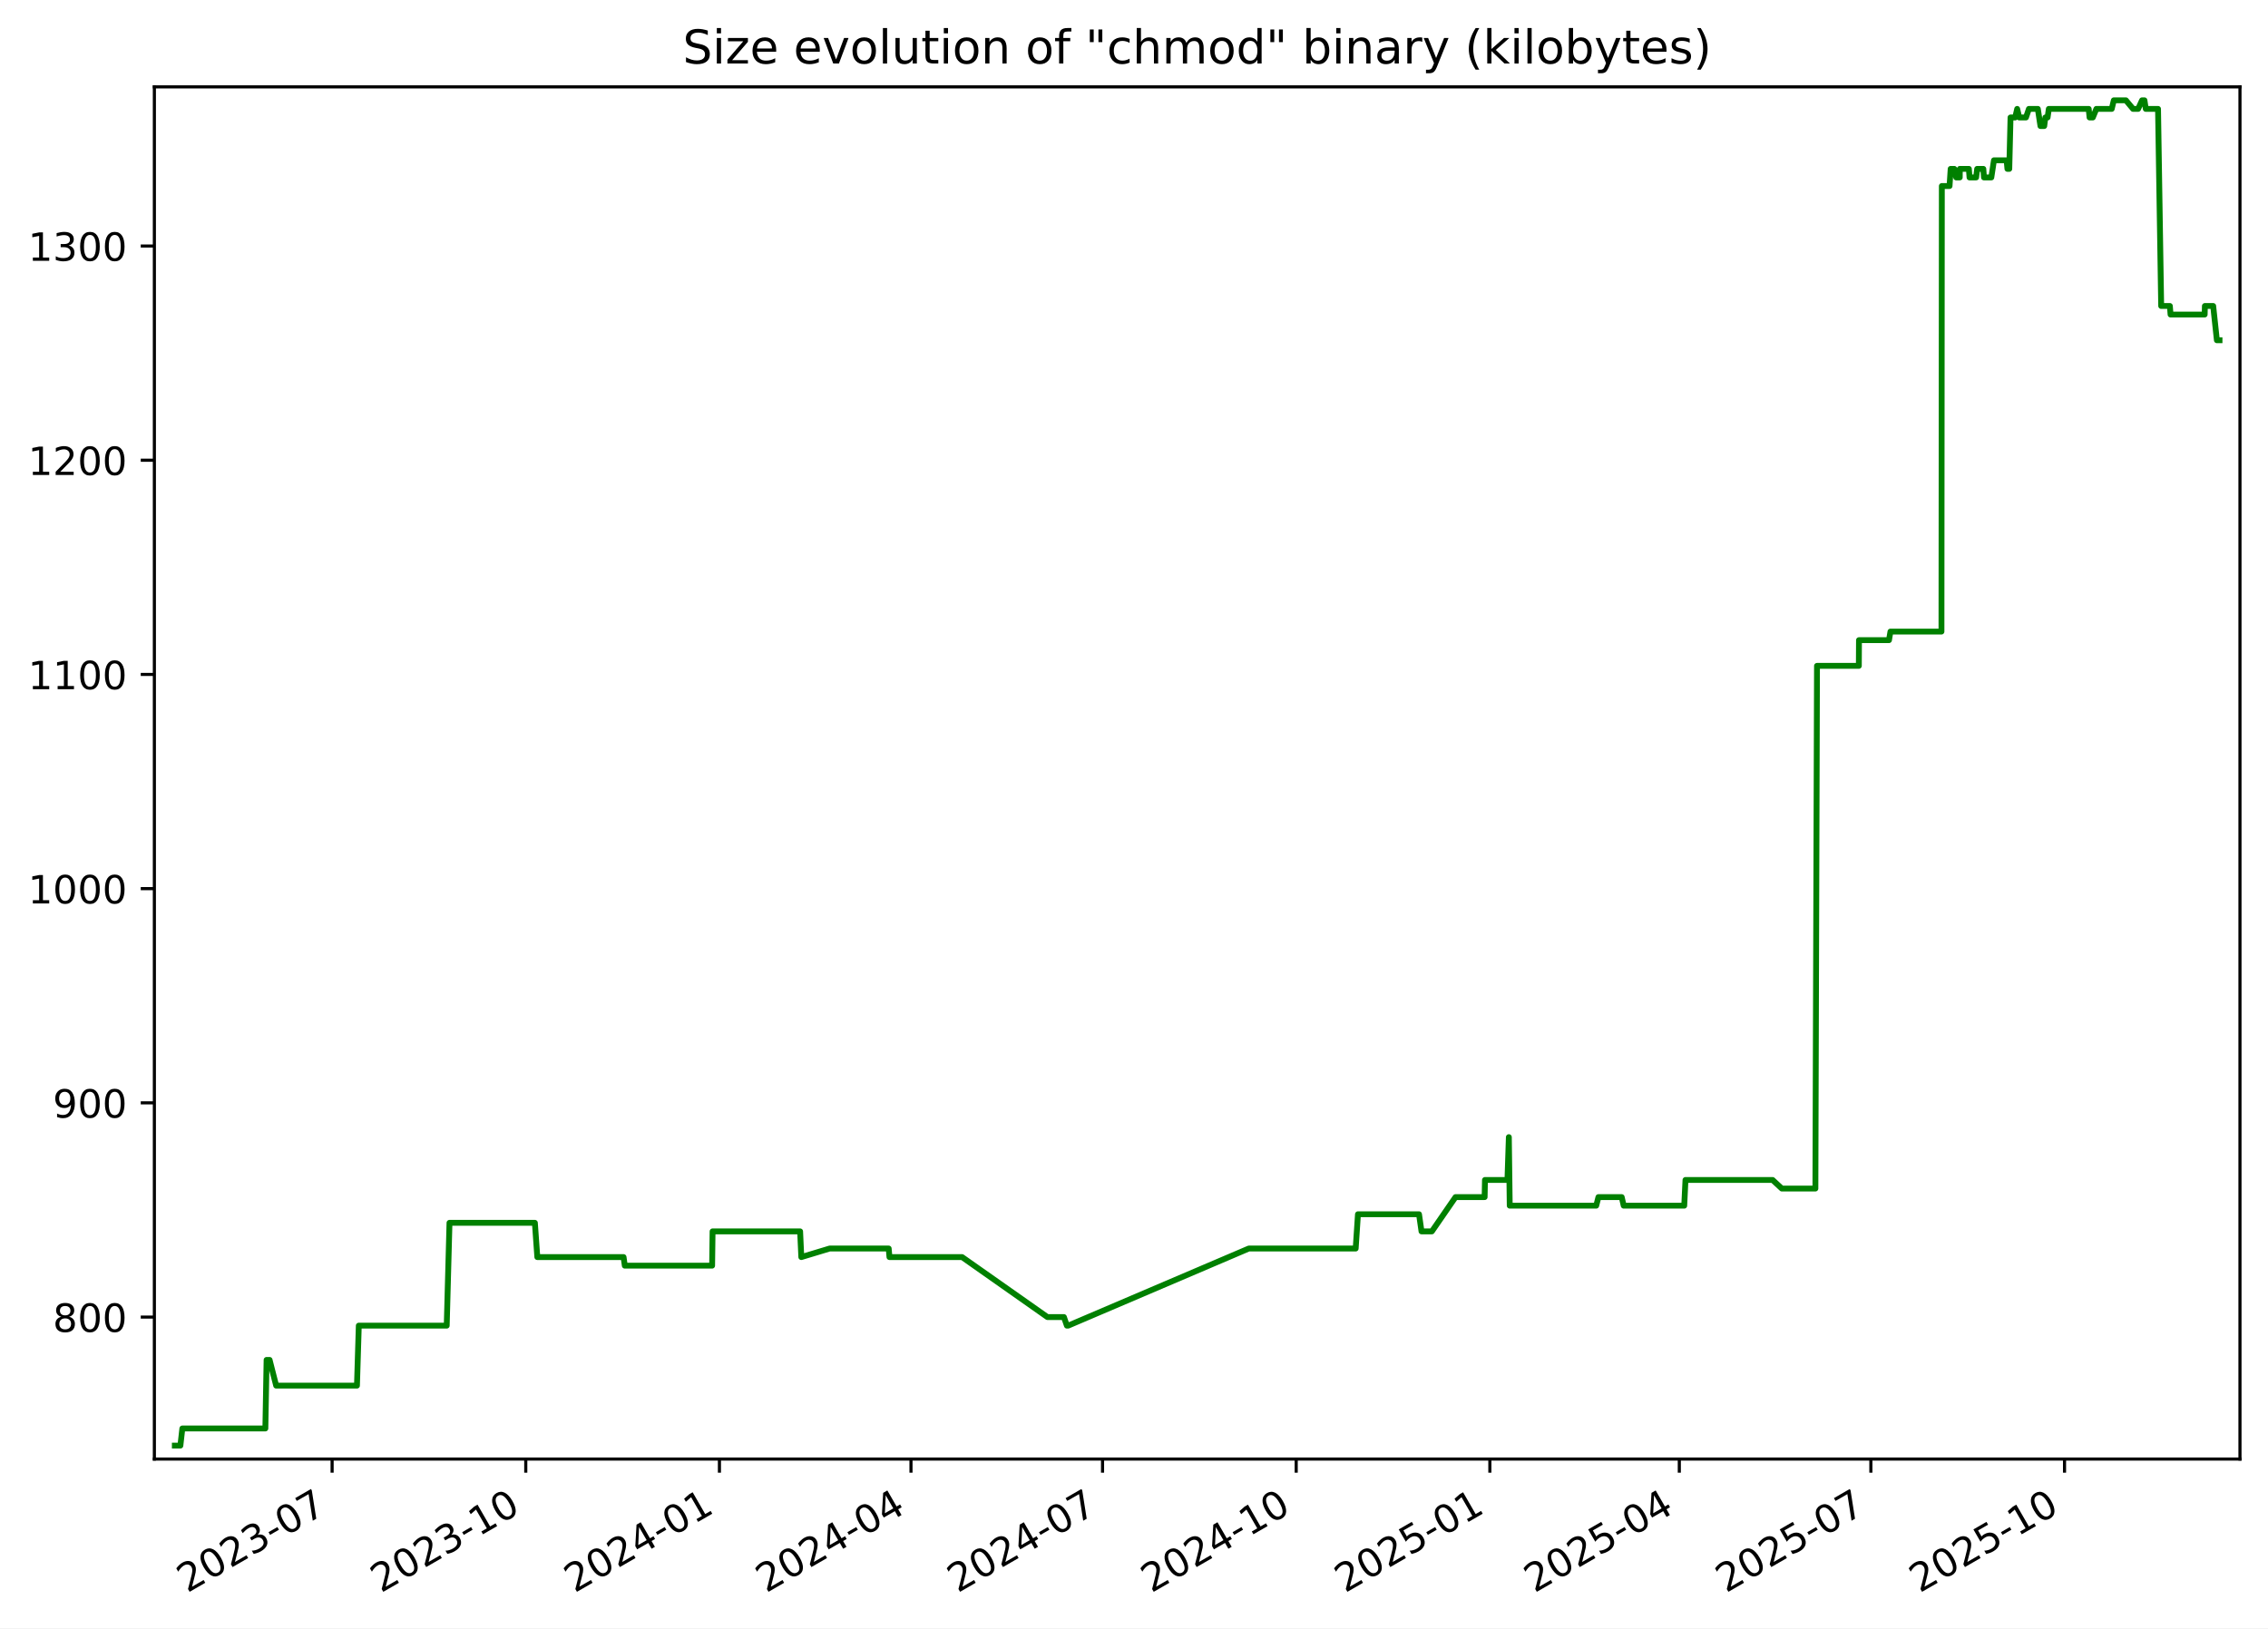
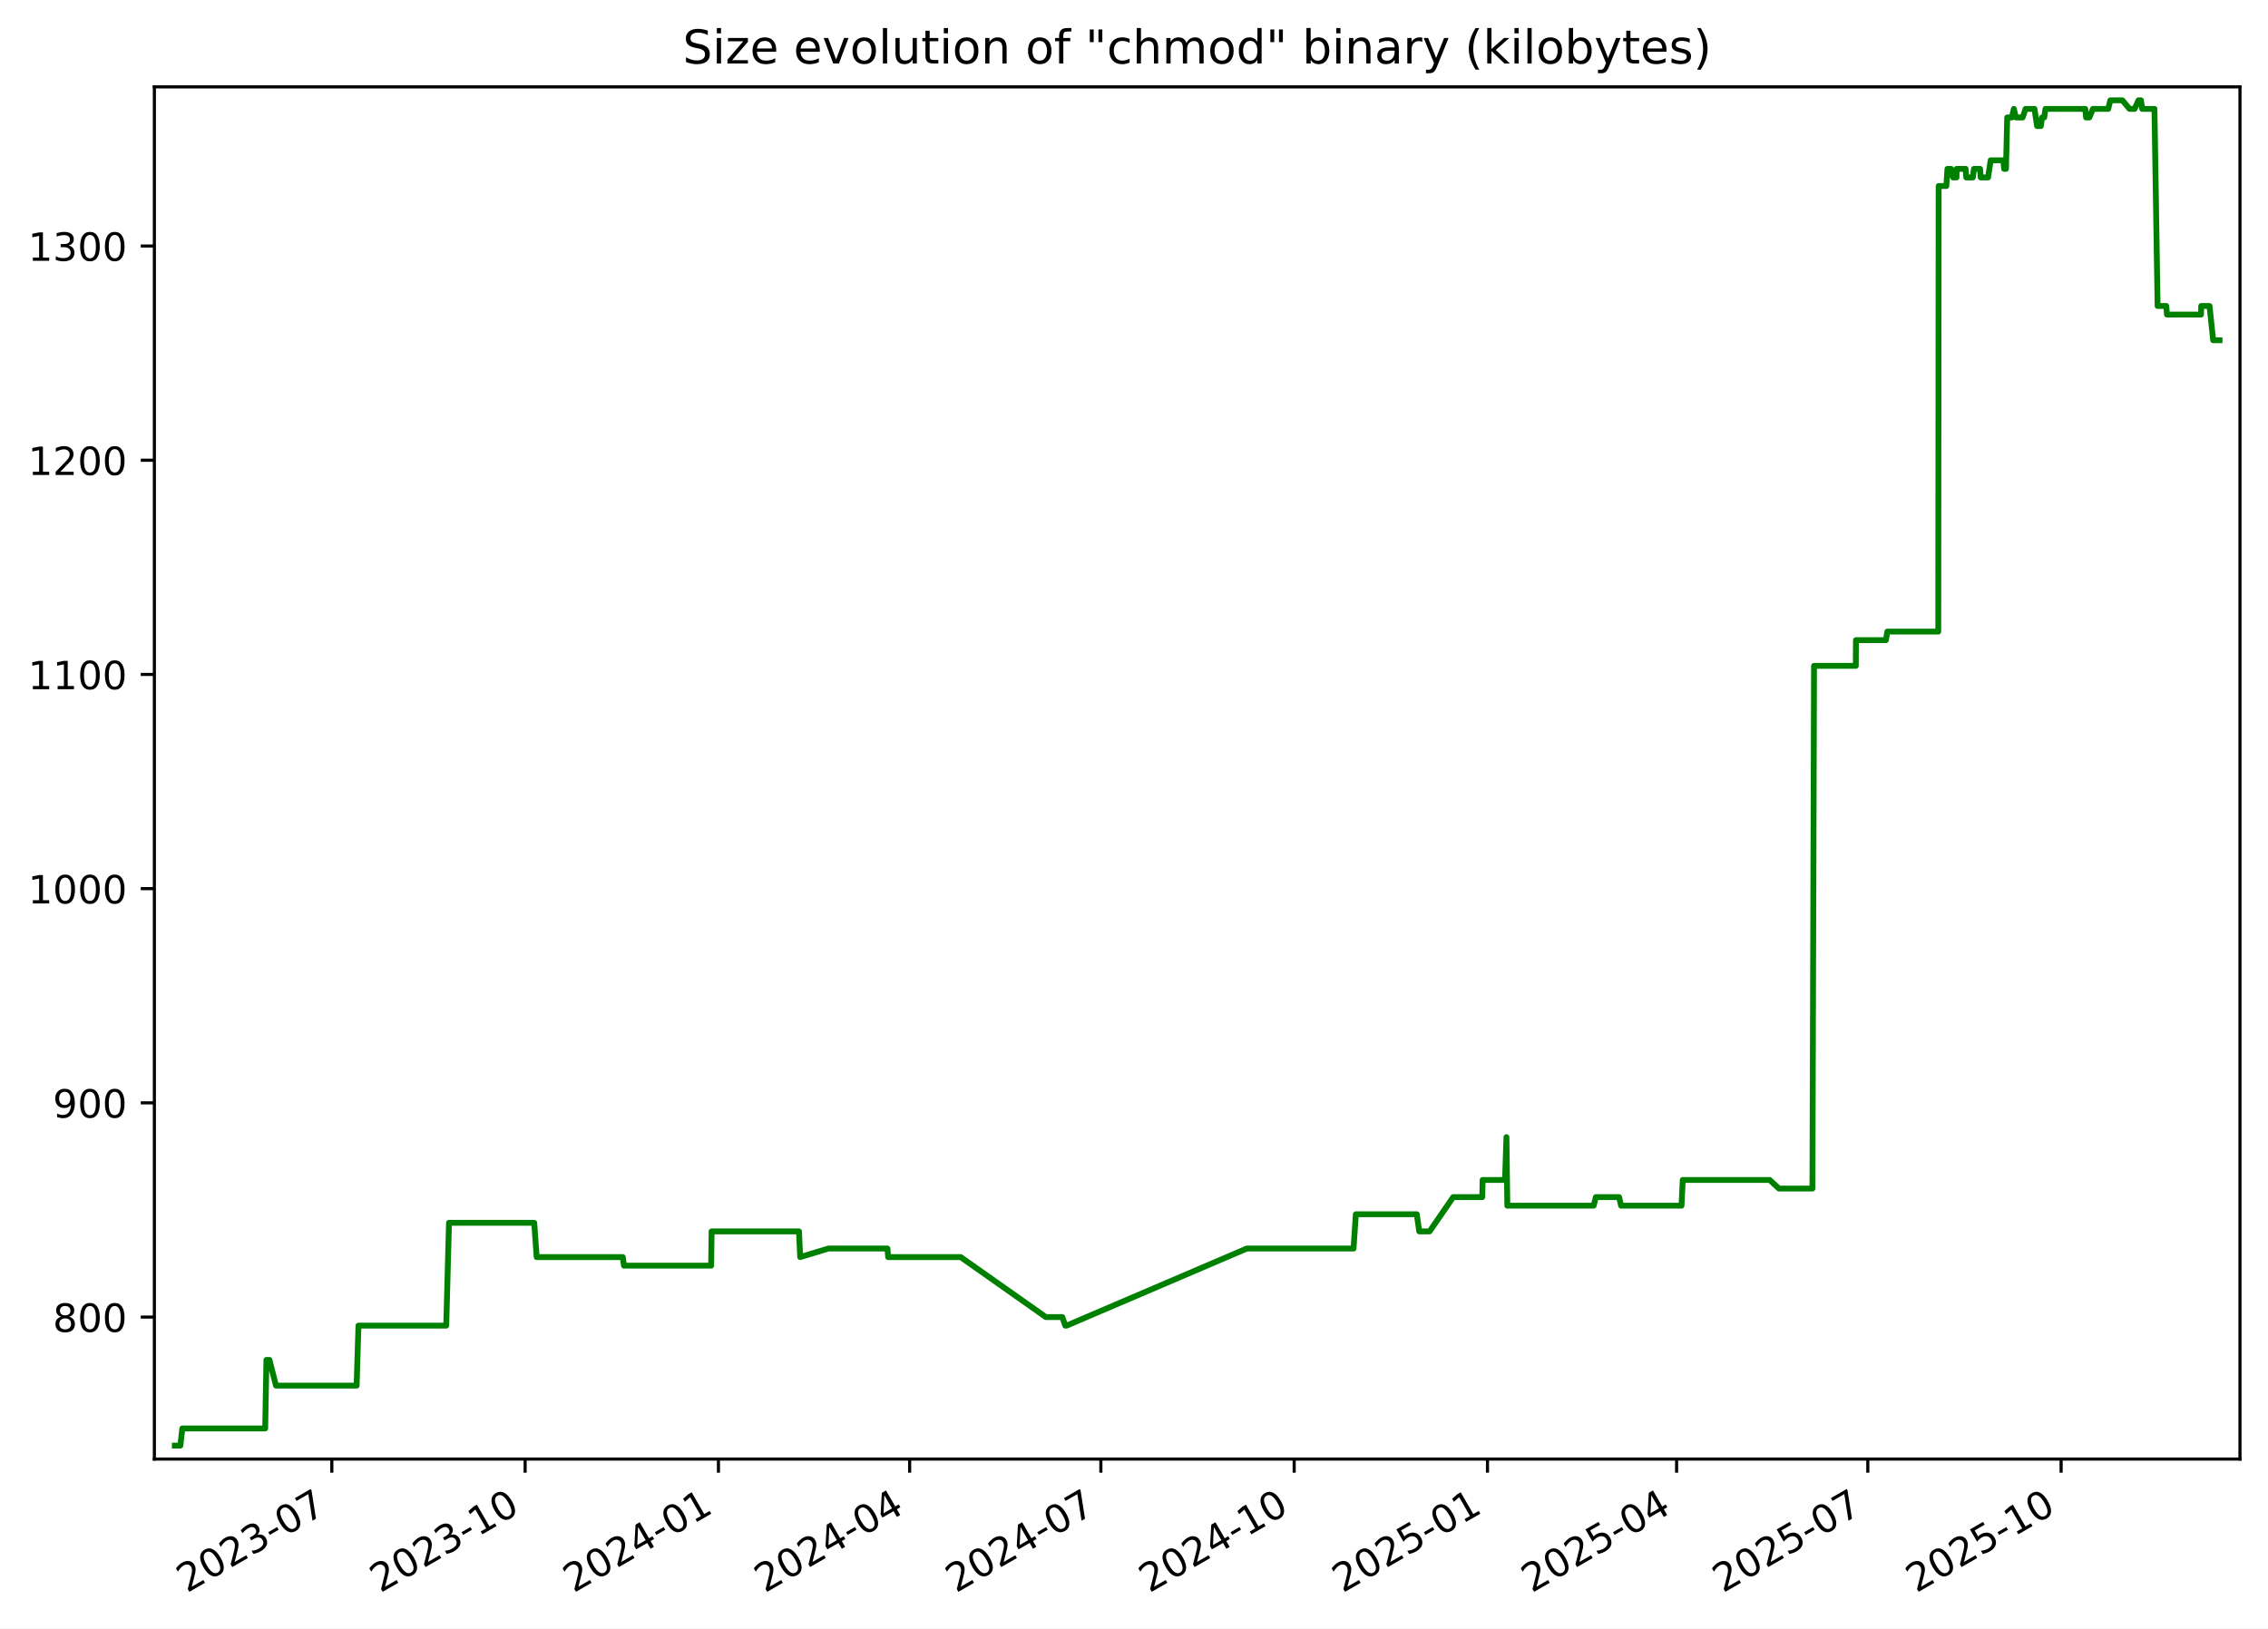
<svg xmlns="http://www.w3.org/2000/svg" xmlns:xlink="http://www.w3.org/1999/xlink" width="582.53pt" height="418.303pt" viewBox="0 0 582.53 418.303" version="1.1">
  <defs>
    <style type="text/css">*{stroke-linejoin: round; stroke-linecap: butt}</style>
  </defs>
  <g id="figure_1">
    <g id="patch_1">
      <path d="M -0 418.303  L 582.53 418.303  L 582.53 0  L -0 0  z " style="fill: #ffffff" />
    </g>
    <g id="axes_1">
      <g id="patch_2">
        <path d="M 39.65 374.83  L 575.33 374.83  L 575.33 22.318  L 39.65 22.318  z " style="fill: #ffffff" />
      </g>
      <g id="matplotlib.axis_1">
        <g id="xtick_1">
          <g id="line2d_1">
            <defs>
-               <path id="m8ae74dc062" d="M 0 0  L 0 3.5  " style="stroke: #000000; stroke-width: 0.8" />
+               <path id="m5e254219fd" d="M 0 0  L 0 3.5  " style="stroke: #000000; stroke-width: 0.8" />
            </defs>
            <g>
-               <use xlink:href="#m8ae74dc062" x="85.301" y="374.83" style="stroke: #000000; stroke-width: 0.8" />
+               <use xlink:href="#m5e254219fd" x="85.228" y="374.83" style="stroke: #000000; stroke-width: 0.8" />
            </g>
          </g>
          <g id="text_1">
-             <g transform="translate(48.07578 409.302) rotate(-30) scale(0.1 -0.1)">
+             <g transform="translate(48.00293 409.302) rotate(-30) scale(0.1 -0.1)">
              <defs>
                <path id="DejaVuSans-32" d="M 1228 531  L 3431 531  L 3431 0  L 469 0  L 469 531  Q 828 903 1448 1529  Q 2069 2156 2228 2338  Q 2531 2678 2651 2914  Q 2772 3150 2772 3378  Q 2772 3750 2511 3984  Q 2250 4219 1831 4219  Q 1534 4219 1204 4116  Q 875 4013 500 3803  L 500 4441  Q 881 4594 1212 4672  Q 1544 4750 1819 4750  Q 2544 4750 2975 4387  Q 3406 4025 3406 3419  Q 3406 3131 3298 2873  Q 3191 2616 2906 2266  Q 2828 2175 2409 1742  Q 1991 1309 1228 531  z " transform="scale(0.015625)" />
                <path id="DejaVuSans-30" d="M 2034 4250  Q 1547 4250 1301 3770  Q 1056 3291 1056 2328  Q 1056 1369 1301 889  Q 1547 409 2034 409  Q 2525 409 2770 889  Q 3016 1369 3016 2328  Q 3016 3291 2770 3770  Q 2525 4250 2034 4250  z M 2034 4750  Q 2819 4750 3233 4129  Q 3647 3509 3647 2328  Q 3647 1150 3233 529  Q 2819 -91 2034 -91  Q 1250 -91 836 529  Q 422 1150 422 2328  Q 422 3509 836 4129  Q 1250 4750 2034 4750  z " transform="scale(0.015625)" />
                <path id="DejaVuSans-33" d="M 2597 2516  Q 3050 2419 3304 2112  Q 3559 1806 3559 1356  Q 3559 666 3084 287  Q 2609 -91 1734 -91  Q 1441 -91 1130 -33  Q 819 25 488 141  L 488 750  Q 750 597 1062 519  Q 1375 441 1716 441  Q 2309 441 2620 675  Q 2931 909 2931 1356  Q 2931 1769 2642 2001  Q 2353 2234 1838 2234  L 1294 2234  L 1294 2753  L 1863 2753  Q 2328 2753 2575 2939  Q 2822 3125 2822 3475  Q 2822 3834 2567 4026  Q 2313 4219 1838 4219  Q 1578 4219 1281 4162  Q 984 4106 628 3988  L 628 4550  Q 988 4650 1302 4700  Q 1616 4750 1894 4750  Q 2613 4750 3031 4423  Q 3450 4097 3450 3541  Q 3450 3153 3228 2886  Q 3006 2619 2597 2516  z " transform="scale(0.015625)" />
                <path id="DejaVuSans-2d" d="M 313 2009  L 1997 2009  L 1997 1497  L 313 1497  L 313 2009  z " transform="scale(0.015625)" />
                <path id="DejaVuSans-37" d="M 525 4666  L 3525 4666  L 3525 4397  L 1831 0  L 1172 0  L 2766 4134  L 525 4134  L 525 4666  z " transform="scale(0.015625)" />
              </defs>
              <use xlink:href="#DejaVuSans-32" />
              <use xlink:href="#DejaVuSans-30" x="63.623" />
              <use xlink:href="#DejaVuSans-32" x="127.246" />
              <use xlink:href="#DejaVuSans-33" x="190.869" />
              <use xlink:href="#DejaVuSans-2d" x="254.492" />
              <use xlink:href="#DejaVuSans-30" x="290.576" />
              <use xlink:href="#DejaVuSans-37" x="354.199" />
            </g>
          </g>
        </g>
        <g id="xtick_2">
          <g id="line2d_2">
            <g>
-               <use xlink:href="#m8ae74dc062" x="135.042" y="374.83" style="stroke: #000000; stroke-width: 0.8" />
+               <use xlink:href="#m5e254219fd" x="134.879" y="374.83" style="stroke: #000000; stroke-width: 0.8" />
            </g>
          </g>
          <g id="text_2">
-             <g transform="translate(97.81699 409.302) rotate(-30) scale(0.1 -0.1)">
+             <g transform="translate(97.65445 409.302) rotate(-30) scale(0.1 -0.1)">
              <defs>
                <path id="DejaVuSans-31" d="M 794 531  L 1825 531  L 1825 4091  L 703 3866  L 703 4441  L 1819 4666  L 2450 4666  L 2450 531  L 3481 531  L 3481 0  L 794 0  L 794 531  z " transform="scale(0.015625)" />
              </defs>
              <use xlink:href="#DejaVuSans-32" />
              <use xlink:href="#DejaVuSans-30" x="63.623" />
              <use xlink:href="#DejaVuSans-32" x="127.246" />
              <use xlink:href="#DejaVuSans-33" x="190.869" />
              <use xlink:href="#DejaVuSans-2d" x="254.492" />
              <use xlink:href="#DejaVuSans-31" x="290.576" />
              <use xlink:href="#DejaVuSans-30" x="354.199" />
            </g>
          </g>
        </g>
        <g id="xtick_3">
          <g id="line2d_3">
            <g>
-               <use xlink:href="#m8ae74dc062" x="184.783" y="374.83" style="stroke: #000000; stroke-width: 0.8" />
+               <use xlink:href="#m5e254219fd" x="184.531" y="374.83" style="stroke: #000000; stroke-width: 0.8" />
            </g>
          </g>
          <g id="text_3">
-             <g transform="translate(147.5582 409.302) rotate(-30) scale(0.1 -0.1)">
+             <g transform="translate(147.306 409.302) rotate(-30) scale(0.1 -0.1)">
              <defs>
                <path id="DejaVuSans-34" d="M 2419 4116  L 825 1625  L 2419 1625  L 2419 4116  z M 2253 4666  L 3047 4666  L 3047 1625  L 3713 1625  L 3713 1100  L 3047 1100  L 3047 0  L 2419 0  L 2419 1100  L 313 1100  L 313 1709  L 2253 4666  z " transform="scale(0.015625)" />
              </defs>
              <use xlink:href="#DejaVuSans-32" />
              <use xlink:href="#DejaVuSans-30" x="63.623" />
              <use xlink:href="#DejaVuSans-32" x="127.246" />
              <use xlink:href="#DejaVuSans-34" x="190.869" />
              <use xlink:href="#DejaVuSans-2d" x="254.492" />
              <use xlink:href="#DejaVuSans-30" x="290.576" />
              <use xlink:href="#DejaVuSans-31" x="354.199" />
            </g>
          </g>
        </g>
        <g id="xtick_4">
          <g id="line2d_4">
            <g>
-               <use xlink:href="#m8ae74dc062" x="233.984" y="374.83" style="stroke: #000000; stroke-width: 0.8" />
+               <use xlink:href="#m5e254219fd" x="233.643" y="374.83" style="stroke: #000000; stroke-width: 0.8" />
            </g>
          </g>
          <g id="text_4">
-             <g transform="translate(196.7588 409.302) rotate(-30) scale(0.1 -0.1)">
+             <g transform="translate(196.4178 409.302) rotate(-30) scale(0.1 -0.1)">
              <use xlink:href="#DejaVuSans-32" />
              <use xlink:href="#DejaVuSans-30" x="63.623" />
              <use xlink:href="#DejaVuSans-32" x="127.246" />
              <use xlink:href="#DejaVuSans-34" x="190.869" />
              <use xlink:href="#DejaVuSans-2d" x="254.492" />
              <use xlink:href="#DejaVuSans-30" x="290.576" />
              <use xlink:href="#DejaVuSans-34" x="354.199" />
            </g>
          </g>
        </g>
        <g id="xtick_5">
          <g id="line2d_5">
            <g>
-               <use xlink:href="#m8ae74dc062" x="283.184" y="374.83" style="stroke: #000000; stroke-width: 0.8" />
+               <use xlink:href="#m5e254219fd" x="282.754" y="374.83" style="stroke: #000000; stroke-width: 0.8" />
            </g>
          </g>
          <g id="text_5">
-             <g transform="translate(245.9593 409.302) rotate(-30) scale(0.1 -0.1)">
+             <g transform="translate(245.5296 409.302) rotate(-30) scale(0.1 -0.1)">
              <use xlink:href="#DejaVuSans-32" />
              <use xlink:href="#DejaVuSans-30" x="63.623" />
              <use xlink:href="#DejaVuSans-32" x="127.246" />
              <use xlink:href="#DejaVuSans-34" x="190.869" />
              <use xlink:href="#DejaVuSans-2d" x="254.492" />
              <use xlink:href="#DejaVuSans-30" x="290.576" />
              <use xlink:href="#DejaVuSans-37" x="354.199" />
            </g>
          </g>
        </g>
        <g id="xtick_6">
          <g id="line2d_6">
            <g>
-               <use xlink:href="#m8ae74dc062" x="332.925" y="374.83" style="stroke: #000000; stroke-width: 0.8" />
+               <use xlink:href="#m5e254219fd" x="332.406" y="374.83" style="stroke: #000000; stroke-width: 0.8" />
            </g>
          </g>
          <g id="text_6">
-             <g transform="translate(295.7005 409.302) rotate(-30) scale(0.1 -0.1)">
+             <g transform="translate(295.1812 409.302) rotate(-30) scale(0.1 -0.1)">
              <use xlink:href="#DejaVuSans-32" />
              <use xlink:href="#DejaVuSans-30" x="63.623" />
              <use xlink:href="#DejaVuSans-32" x="127.246" />
              <use xlink:href="#DejaVuSans-34" x="190.869" />
              <use xlink:href="#DejaVuSans-2d" x="254.492" />
              <use xlink:href="#DejaVuSans-31" x="290.576" />
              <use xlink:href="#DejaVuSans-30" x="354.199" />
            </g>
          </g>
        </g>
        <g id="xtick_7">
          <g id="line2d_7">
            <g>
-               <use xlink:href="#m8ae74dc062" x="382.667" y="374.83" style="stroke: #000000; stroke-width: 0.8" />
+               <use xlink:href="#m5e254219fd" x="382.058" y="374.83" style="stroke: #000000; stroke-width: 0.8" />
            </g>
          </g>
          <g id="text_7">
-             <g transform="translate(345.4417 409.302) rotate(-30) scale(0.1 -0.1)">
+             <g transform="translate(344.8327 409.302) rotate(-30) scale(0.1 -0.1)">
              <defs>
                <path id="DejaVuSans-35" d="M 691 4666  L 3169 4666  L 3169 4134  L 1269 4134  L 1269 2991  Q 1406 3038 1543 3061  Q 1681 3084 1819 3084  Q 2600 3084 3056 2656  Q 3513 2228 3513 1497  Q 3513 744 3044 326  Q 2575 -91 1722 -91  Q 1428 -91 1123 -41  Q 819 9 494 109  L 494 744  Q 775 591 1075 516  Q 1375 441 1709 441  Q 2250 441 2565 725  Q 2881 1009 2881 1497  Q 2881 1984 2565 2268  Q 2250 2553 1709 2553  Q 1456 2553 1204 2497  Q 953 2441 691 2322  L 691 4666  z " transform="scale(0.015625)" />
              </defs>
              <use xlink:href="#DejaVuSans-32" />
              <use xlink:href="#DejaVuSans-30" x="63.623" />
              <use xlink:href="#DejaVuSans-32" x="127.246" />
              <use xlink:href="#DejaVuSans-35" x="190.869" />
              <use xlink:href="#DejaVuSans-2d" x="254.492" />
              <use xlink:href="#DejaVuSans-30" x="290.576" />
              <use xlink:href="#DejaVuSans-31" x="354.199" />
            </g>
          </g>
        </g>
        <g id="xtick_8">
          <g id="line2d_8">
            <g>
-               <use xlink:href="#m8ae74dc062" x="431.326" y="374.83" style="stroke: #000000; stroke-width: 0.8" />
+               <use xlink:href="#m5e254219fd" x="430.63" y="374.83" style="stroke: #000000; stroke-width: 0.8" />
            </g>
          </g>
          <g id="text_8">
-             <g transform="translate(394.1016 409.302) rotate(-30) scale(0.1 -0.1)">
+             <g transform="translate(393.4048 409.302) rotate(-30) scale(0.1 -0.1)">
              <use xlink:href="#DejaVuSans-32" />
              <use xlink:href="#DejaVuSans-30" x="63.623" />
              <use xlink:href="#DejaVuSans-32" x="127.246" />
              <use xlink:href="#DejaVuSans-35" x="190.869" />
              <use xlink:href="#DejaVuSans-2d" x="254.492" />
              <use xlink:href="#DejaVuSans-30" x="290.576" />
              <use xlink:href="#DejaVuSans-34" x="354.199" />
            </g>
          </g>
        </g>
        <g id="xtick_9">
          <g id="line2d_9">
            <g>
-               <use xlink:href="#m8ae74dc062" x="480.527" y="374.83" style="stroke: #000000; stroke-width: 0.8" />
+               <use xlink:href="#m5e254219fd" x="479.741" y="374.83" style="stroke: #000000; stroke-width: 0.8" />
            </g>
          </g>
          <g id="text_9">
-             <g transform="translate(443.3022 409.302) rotate(-30) scale(0.1 -0.1)">
+             <g transform="translate(442.5167 409.302) rotate(-30) scale(0.1 -0.1)">
              <use xlink:href="#DejaVuSans-32" />
              <use xlink:href="#DejaVuSans-30" x="63.623" />
              <use xlink:href="#DejaVuSans-32" x="127.246" />
              <use xlink:href="#DejaVuSans-35" x="190.869" />
              <use xlink:href="#DejaVuSans-2d" x="254.492" />
              <use xlink:href="#DejaVuSans-30" x="290.576" />
              <use xlink:href="#DejaVuSans-37" x="354.199" />
            </g>
          </g>
        </g>
        <g id="xtick_10">
          <g id="line2d_10">
            <g>
-               <use xlink:href="#m8ae74dc062" x="530.268" y="374.83" style="stroke: #000000; stroke-width: 0.8" />
+               <use xlink:href="#m5e254219fd" x="529.393" y="374.83" style="stroke: #000000; stroke-width: 0.8" />
            </g>
          </g>
          <g id="text_10">
-             <g transform="translate(493.0434 409.302) rotate(-30) scale(0.1 -0.1)">
+             <g transform="translate(492.1682 409.302) rotate(-30) scale(0.1 -0.1)">
              <use xlink:href="#DejaVuSans-32" />
              <use xlink:href="#DejaVuSans-30" x="63.623" />
              <use xlink:href="#DejaVuSans-32" x="127.246" />
              <use xlink:href="#DejaVuSans-35" x="190.869" />
              <use xlink:href="#DejaVuSans-2d" x="254.492" />
              <use xlink:href="#DejaVuSans-31" x="290.576" />
              <use xlink:href="#DejaVuSans-30" x="354.199" />
            </g>
          </g>
        </g>
      </g>
      <g id="matplotlib.axis_2">
        <g id="ytick_1">
          <g id="line2d_11">
            <defs>
-               <path id="m2f40ba1584" d="M 0 0  L -3.5 0  " style="stroke: #000000; stroke-width: 0.8" />
+               <path id="m7e04743c5a" d="M 0 0  L -3.5 0  " style="stroke: #000000; stroke-width: 0.8" />
            </defs>
            <g>
-               <use xlink:href="#m2f40ba1584" x="39.65" y="338.355" style="stroke: #000000; stroke-width: 0.8" />
+               <use xlink:href="#m7e04743c5a" x="39.65" y="338.355" style="stroke: #000000; stroke-width: 0.8" />
            </g>
          </g>
          <g id="text_11">
            <g transform="translate(13.5625 342.1542) scale(0.1 -0.1)">
              <defs>
                <path id="DejaVuSans-38" d="M 2034 2216  Q 1584 2216 1326 1975  Q 1069 1734 1069 1313  Q 1069 891 1326 650  Q 1584 409 2034 409  Q 2484 409 2743 651  Q 3003 894 3003 1313  Q 3003 1734 2745 1975  Q 2488 2216 2034 2216  z M 1403 2484  Q 997 2584 770 2862  Q 544 3141 544 3541  Q 544 4100 942 4425  Q 1341 4750 2034 4750  Q 2731 4750 3128 4425  Q 3525 4100 3525 3541  Q 3525 3141 3298 2862  Q 3072 2584 2669 2484  Q 3125 2378 3379 2068  Q 3634 1759 3634 1313  Q 3634 634 3220 271  Q 2806 -91 2034 -91  Q 1263 -91 848 271  Q 434 634 434 1313  Q 434 1759 690 2068  Q 947 2378 1403 2484  z M 1172 3481  Q 1172 3119 1398 2916  Q 1625 2713 2034 2713  Q 2441 2713 2670 2916  Q 2900 3119 2900 3481  Q 2900 3844 2670 4047  Q 2441 4250 2034 4250  Q 1625 4250 1398 4047  Q 1172 3844 1172 3481  z " transform="scale(0.015625)" />
              </defs>
              <use xlink:href="#DejaVuSans-38" />
              <use xlink:href="#DejaVuSans-30" x="63.623" />
              <use xlink:href="#DejaVuSans-30" x="127.246" />
            </g>
          </g>
        </g>
        <g id="ytick_2">
          <g id="line2d_12">
            <g>
-               <use xlink:href="#m2f40ba1584" x="39.65" y="283.323" style="stroke: #000000; stroke-width: 0.8" />
+               <use xlink:href="#m7e04743c5a" x="39.65" y="283.323" style="stroke: #000000; stroke-width: 0.8" />
            </g>
          </g>
          <g id="text_12">
            <g transform="translate(13.5625 287.1224) scale(0.1 -0.1)">
              <defs>
                <path id="DejaVuSans-39" d="M 703 97  L 703 672  Q 941 559 1184 500  Q 1428 441 1663 441  Q 2288 441 2617 861  Q 2947 1281 2994 2138  Q 2813 1869 2534 1725  Q 2256 1581 1919 1581  Q 1219 1581 811 2004  Q 403 2428 403 3163  Q 403 3881 828 4315  Q 1253 4750 1959 4750  Q 2769 4750 3195 4129  Q 3622 3509 3622 2328  Q 3622 1225 3098 567  Q 2575 -91 1691 -91  Q 1453 -91 1209 -44  Q 966 3 703 97  z M 1959 2075  Q 2384 2075 2632 2365  Q 2881 2656 2881 3163  Q 2881 3666 2632 3958  Q 2384 4250 1959 4250  Q 1534 4250 1286 3958  Q 1038 3666 1038 3163  Q 1038 2656 1286 2365  Q 1534 2075 1959 2075  z " transform="scale(0.015625)" />
              </defs>
              <use xlink:href="#DejaVuSans-39" />
              <use xlink:href="#DejaVuSans-30" x="63.623" />
              <use xlink:href="#DejaVuSans-30" x="127.246" />
            </g>
          </g>
        </g>
        <g id="ytick_3">
          <g id="line2d_13">
            <g>
-               <use xlink:href="#m2f40ba1584" x="39.65" y="228.291" style="stroke: #000000; stroke-width: 0.8" />
+               <use xlink:href="#m7e04743c5a" x="39.65" y="228.291" style="stroke: #000000; stroke-width: 0.8" />
            </g>
          </g>
          <g id="text_13">
            <g transform="translate(7.2 232.0905) scale(0.1 -0.1)">
              <use xlink:href="#DejaVuSans-31" />
              <use xlink:href="#DejaVuSans-30" x="63.623" />
              <use xlink:href="#DejaVuSans-30" x="127.246" />
              <use xlink:href="#DejaVuSans-30" x="190.869" />
            </g>
          </g>
        </g>
        <g id="ytick_4">
          <g id="line2d_14">
            <g>
-               <use xlink:href="#m2f40ba1584" x="39.65" y="173.259" style="stroke: #000000; stroke-width: 0.8" />
+               <use xlink:href="#m7e04743c5a" x="39.65" y="173.259" style="stroke: #000000; stroke-width: 0.8" />
            </g>
          </g>
          <g id="text_14">
            <g transform="translate(7.2 177.0587) scale(0.1 -0.1)">
              <use xlink:href="#DejaVuSans-31" />
              <use xlink:href="#DejaVuSans-31" x="63.623" />
              <use xlink:href="#DejaVuSans-30" x="127.246" />
              <use xlink:href="#DejaVuSans-30" x="190.869" />
            </g>
          </g>
        </g>
        <g id="ytick_5">
          <g id="line2d_15">
            <g>
-               <use xlink:href="#m2f40ba1584" x="39.65" y="118.228" style="stroke: #000000; stroke-width: 0.8" />
+               <use xlink:href="#m7e04743c5a" x="39.65" y="118.228" style="stroke: #000000; stroke-width: 0.8" />
            </g>
          </g>
          <g id="text_15">
            <g transform="translate(7.2 122.0268) scale(0.1 -0.1)">
              <use xlink:href="#DejaVuSans-31" />
              <use xlink:href="#DejaVuSans-32" x="63.623" />
              <use xlink:href="#DejaVuSans-30" x="127.246" />
              <use xlink:href="#DejaVuSans-30" x="190.869" />
            </g>
          </g>
        </g>
        <g id="ytick_6">
          <g id="line2d_16">
            <g>
-               <use xlink:href="#m2f40ba1584" x="39.65" y="63.196" style="stroke: #000000; stroke-width: 0.8" />
+               <use xlink:href="#m7e04743c5a" x="39.65" y="63.196" style="stroke: #000000; stroke-width: 0.8" />
            </g>
          </g>
          <g id="text_16">
            <g transform="translate(7.2 66.995) scale(0.1 -0.1)">
              <use xlink:href="#DejaVuSans-31" />
              <use xlink:href="#DejaVuSans-33" x="63.623" />
              <use xlink:href="#DejaVuSans-30" x="127.246" />
              <use xlink:href="#DejaVuSans-30" x="190.869" />
            </g>
          </g>
        </g>
      </g>
      <g id="line2d_17">
-         <path d="M 44.902 371.374  L 46.333 371.374  L 46.834 366.972  L 68.158 366.972  L 68.474 349.361  L 69.247 349.361  L 70.932 355.965  L 91.686 355.965  L 92.156 340.556  L 114.739 340.556  L 115.451 314.141  L 137.383 314.141  L 138.01 322.946  L 160.166 322.946  L 160.475 325.147  L 182.907 325.147  L 183.023 316.342  L 205.51 316.342  L 205.813 322.946  L 213.097 320.745  L 228.263 320.745  L 228.455 322.946  L 247.112 322.946  L 269.025 338.355  L 273.266 338.355  L 274.027 340.556  L 274.357 340.556  L 320.752 320.745  L 348.204 320.745  L 348.788 311.94  L 364.474 311.94  L 365.109 316.342  L 367.771 316.342  L 373.844 307.537  L 381.325 307.537  L 381.41 303.135  L 387.184 303.135  L 387.545 292.128  L 387.771 309.738  L 409.985 309.738  L 410.553 307.537  L 416.532 307.537  L 417.041 309.738  L 432.591 309.738  L 432.909 303.135  L 455.29 303.135  L 457.653 305.336  L 466.281 305.336  L 466.691 171.058  L 477.439 171.058  L 477.477 164.454  L 485.183 164.454  L 485.555 162.253  L 498.66 162.253  L 498.756 47.787  L 500.736 47.787  L 501.021 43.384  L 501.953 43.384  L 502.445 45.586  L 503.357 45.586  L 503.374 43.384  L 505.701 43.384  L 505.868 45.586  L 507.56 45.586  L 507.828 43.384  L 509.412 43.384  L 509.579 45.586  L 511.466 45.586  L 512.141 41.183  L 515.396 41.183  L 515.601 43.384  L 516.077 43.384  L 516.398 30.177  L 517.594 30.177  L 518.108 27.975  L 518.637 30.177  L 520.365 30.177  L 521.12 27.975  L 523.415 27.975  L 524.086 32.378  L 525.055 32.378  L 525.338 30.177  L 525.919 30.177  L 526.233 27.975  L 536.481 27.975  L 536.698 30.177  L 537.54 30.177  L 538.444 27.975  L 542.392 27.975  L 542.929 25.774  L 546.033 25.774  L 547.87 27.975  L 549.172 27.975  L 550.177 25.774  L 550.8 25.774  L 551.139 27.975  L 554.286 27.975  L 555.095 78.605  L 557.325 78.605  L 557.501 80.806  L 566.264 80.806  L 566.32 78.605  L 568.453 78.605  L 569.399 87.41  L 570.078 87.41  L 570.078 87.41  " clip-path="url(#p4bdb890413)" style="fill: none; stroke: #008000; stroke-width: 1.5; stroke-linecap: square" />
+         <path d="M 44.902 371.374  L 46.33 371.374  L 46.83 366.972  L 68.116 366.972  L 68.432 349.361  L 69.203 349.361  L 70.885 355.965  L 91.601 355.965  L 92.071 340.556  L 114.613 340.556  L 115.324 314.141  L 137.216 314.141  L 137.842 322.946  L 159.958 322.946  L 160.267 325.147  L 182.658 325.147  L 182.774 316.342  L 205.22 316.342  L 205.523 322.946  L 212.794 320.745  L 227.932 320.745  L 228.124 322.946  L 246.747 322.946  L 268.621 338.355  L 272.854 338.355  L 273.614 340.556  L 273.943 340.556  L 320.255 320.745  L 347.657 320.745  L 348.24 311.94  L 363.898 311.94  L 364.531 316.342  L 367.189 316.342  L 373.251 307.537  L 380.718 307.537  L 380.804 303.135  L 386.567 303.135  L 386.927 292.128  L 387.153 309.738  L 409.327 309.738  L 409.894 307.537  L 415.862 307.537  L 416.37 309.738  L 431.892 309.738  L 432.21 303.135  L 454.55 303.135  L 456.909 305.336  L 465.521 305.336  L 465.931 171.058  L 476.659 171.058  L 476.697 164.454  L 484.389 164.454  L 484.76 162.253  L 497.841 162.253  L 497.938 47.787  L 499.914 47.787  L 500.198 43.384  L 501.129 43.384  L 501.62 45.586  L 502.53 45.586  L 502.548 43.384  L 504.871 43.384  L 505.037 45.586  L 506.726 45.586  L 506.994 43.384  L 508.574 43.384  L 508.741 45.586  L 510.624 45.586  L 511.298 41.183  L 514.548 41.183  L 514.752 43.384  L 515.227 43.384  L 515.548 30.177  L 516.742 30.177  L 517.255 27.975  L 517.783 30.177  L 519.508 30.177  L 520.262 27.975  L 522.552 27.975  L 523.222 32.378  L 524.189 32.378  L 524.472 30.177  L 525.052 30.177  L 525.366 27.975  L 535.594 27.975  L 535.812 30.177  L 536.651 30.177  L 537.554 27.975  L 541.495 27.975  L 542.031 25.774  L 545.13 25.774  L 546.963 27.975  L 548.263 27.975  L 549.266 25.774  L 549.888 25.774  L 550.226 27.975  L 553.368 27.975  L 554.175 78.605  L 556.401 78.605  L 556.577 80.806  L 565.324 80.806  L 565.38 78.605  L 567.509 78.605  L 568.453 87.41  L 570.078 87.41  L 570.078 87.41  " clip-path="url(#pd88fe5b168)" style="fill: none; stroke: #008000; stroke-width: 1.5; stroke-linecap: square" />
      </g>
      <g id="patch_3">
        <path d="M 39.65 374.83  L 39.65 22.318  " style="fill: none; stroke: #000000; stroke-width: 0.8; stroke-linejoin: miter; stroke-linecap: square" />
      </g>
      <g id="patch_4">
        <path d="M 575.33 374.83  L 575.33 22.318  " style="fill: none; stroke: #000000; stroke-width: 0.8; stroke-linejoin: miter; stroke-linecap: square" />
      </g>
      <g id="patch_5">
        <path d="M 39.65 374.83  L 575.33 374.83  " style="fill: none; stroke: #000000; stroke-width: 0.8; stroke-linejoin: miter; stroke-linecap: square" />
      </g>
      <g id="patch_6">
        <path d="M 39.65 22.318  L 575.33 22.318  " style="fill: none; stroke: #000000; stroke-width: 0.8; stroke-linejoin: miter; stroke-linecap: square" />
      </g>
      <g id="text_17">
        <g transform="translate(175.3681 16.31812) scale(0.12 -0.12)">
          <defs>
            <path id="DejaVuSans-53" d="M 3425 4513  L 3425 3897  Q 3066 4069 2747 4153  Q 2428 4238 2131 4238  Q 1616 4238 1336 4038  Q 1056 3838 1056 3469  Q 1056 3159 1242 3001  Q 1428 2844 1947 2747  L 2328 2669  Q 3034 2534 3370 2195  Q 3706 1856 3706 1288  Q 3706 609 3251 259  Q 2797 -91 1919 -91  Q 1588 -91 1214 -16  Q 841 59 441 206  L 441 856  Q 825 641 1194 531  Q 1563 422 1919 422  Q 2459 422 2753 634  Q 3047 847 3047 1241  Q 3047 1584 2836 1778  Q 2625 1972 2144 2069  L 1759 2144  Q 1053 2284 737 2584  Q 422 2884 422 3419  Q 422 4038 858 4394  Q 1294 4750 2059 4750  Q 2388 4750 2728 4690  Q 3069 4631 3425 4513  z " transform="scale(0.015625)" />
            <path id="DejaVuSans-69" d="M 603 3500  L 1178 3500  L 1178 0  L 603 0  L 603 3500  z M 603 4863  L 1178 4863  L 1178 4134  L 603 4134  L 603 4863  z " transform="scale(0.015625)" />
            <path id="DejaVuSans-7a" d="M 353 3500  L 3084 3500  L 3084 2975  L 922 459  L 3084 459  L 3084 0  L 275 0  L 275 525  L 2438 3041  L 353 3041  L 353 3500  z " transform="scale(0.015625)" />
            <path id="DejaVuSans-65" d="M 3597 1894  L 3597 1613  L 953 1613  Q 991 1019 1311 708  Q 1631 397 2203 397  Q 2534 397 2845 478  Q 3156 559 3463 722  L 3463 178  Q 3153 47 2828 -22  Q 2503 -91 2169 -91  Q 1331 -91 842 396  Q 353 884 353 1716  Q 353 2575 817 3079  Q 1281 3584 2069 3584  Q 2775 3584 3186 3129  Q 3597 2675 3597 1894  z M 3022 2063  Q 3016 2534 2758 2815  Q 2500 3097 2075 3097  Q 1594 3097 1305 2825  Q 1016 2553 972 2059  L 3022 2063  z " transform="scale(0.015625)" />
            <path id="DejaVuSans-20" transform="scale(0.015625)" />
            <path id="DejaVuSans-76" d="M 191 3500  L 800 3500  L 1894 563  L 2988 3500  L 3597 3500  L 2284 0  L 1503 0  L 191 3500  z " transform="scale(0.015625)" />
            <path id="DejaVuSans-6f" d="M 1959 3097  Q 1497 3097 1228 2736  Q 959 2375 959 1747  Q 959 1119 1226 758  Q 1494 397 1959 397  Q 2419 397 2687 759  Q 2956 1122 2956 1747  Q 2956 2369 2687 2733  Q 2419 3097 1959 3097  z M 1959 3584  Q 2709 3584 3137 3096  Q 3566 2609 3566 1747  Q 3566 888 3137 398  Q 2709 -91 1959 -91  Q 1206 -91 779 398  Q 353 888 353 1747  Q 353 2609 779 3096  Q 1206 3584 1959 3584  z " transform="scale(0.015625)" />
            <path id="DejaVuSans-6c" d="M 603 4863  L 1178 4863  L 1178 0  L 603 0  L 603 4863  z " transform="scale(0.015625)" />
            <path id="DejaVuSans-75" d="M 544 1381  L 544 3500  L 1119 3500  L 1119 1403  Q 1119 906 1312 657  Q 1506 409 1894 409  Q 2359 409 2629 706  Q 2900 1003 2900 1516  L 2900 3500  L 3475 3500  L 3475 0  L 2900 0  L 2900 538  Q 2691 219 2414 64  Q 2138 -91 1772 -91  Q 1169 -91 856 284  Q 544 659 544 1381  z M 1991 3584  L 1991 3584  z " transform="scale(0.015625)" />
            <path id="DejaVuSans-74" d="M 1172 4494  L 1172 3500  L 2356 3500  L 2356 3053  L 1172 3053  L 1172 1153  Q 1172 725 1289 603  Q 1406 481 1766 481  L 2356 481  L 2356 0  L 1766 0  Q 1100 0 847 248  Q 594 497 594 1153  L 594 3053  L 172 3053  L 172 3500  L 594 3500  L 594 4494  L 1172 4494  z " transform="scale(0.015625)" />
            <path id="DejaVuSans-6e" d="M 3513 2113  L 3513 0  L 2938 0  L 2938 2094  Q 2938 2591 2744 2837  Q 2550 3084 2163 3084  Q 1697 3084 1428 2787  Q 1159 2491 1159 1978  L 1159 0  L 581 0  L 581 3500  L 1159 3500  L 1159 2956  Q 1366 3272 1645 3428  Q 1925 3584 2291 3584  Q 2894 3584 3203 3211  Q 3513 2838 3513 2113  z " transform="scale(0.015625)" />
            <path id="DejaVuSans-66" d="M 2375 4863  L 2375 4384  L 1825 4384  Q 1516 4384 1395 4259  Q 1275 4134 1275 3809  L 1275 3500  L 2222 3500  L 2222 3053  L 1275 3053  L 1275 0  L 697 0  L 697 3053  L 147 3053  L 147 3500  L 697 3500  L 697 3744  Q 697 4328 969 4595  Q 1241 4863 1831 4863  L 2375 4863  z " transform="scale(0.015625)" />
            <path id="DejaVuSans-22" d="M 1147 4666  L 1147 2931  L 616 2931  L 616 4666  L 1147 4666  z M 2328 4666  L 2328 2931  L 1797 2931  L 1797 4666  L 2328 4666  z " transform="scale(0.015625)" />
            <path id="DejaVuSans-63" d="M 3122 3366  L 3122 2828  Q 2878 2963 2633 3030  Q 2388 3097 2138 3097  Q 1578 3097 1268 2742  Q 959 2388 959 1747  Q 959 1106 1268 751  Q 1578 397 2138 397  Q 2388 397 2633 464  Q 2878 531 3122 666  L 3122 134  Q 2881 22 2623 -34  Q 2366 -91 2075 -91  Q 1284 -91 818 406  Q 353 903 353 1747  Q 353 2603 823 3093  Q 1294 3584 2113 3584  Q 2378 3584 2631 3529  Q 2884 3475 3122 3366  z " transform="scale(0.015625)" />
            <path id="DejaVuSans-68" d="M 3513 2113  L 3513 0  L 2938 0  L 2938 2094  Q 2938 2591 2744 2837  Q 2550 3084 2163 3084  Q 1697 3084 1428 2787  Q 1159 2491 1159 1978  L 1159 0  L 581 0  L 581 4863  L 1159 4863  L 1159 2956  Q 1366 3272 1645 3428  Q 1925 3584 2291 3584  Q 2894 3584 3203 3211  Q 3513 2838 3513 2113  z " transform="scale(0.015625)" />
            <path id="DejaVuSans-6d" d="M 3328 2828  Q 3544 3216 3844 3400  Q 4144 3584 4550 3584  Q 5097 3584 5394 3201  Q 5691 2819 5691 2113  L 5691 0  L 5113 0  L 5113 2094  Q 5113 2597 4934 2840  Q 4756 3084 4391 3084  Q 3944 3084 3684 2787  Q 3425 2491 3425 1978  L 3425 0  L 2847 0  L 2847 2094  Q 2847 2600 2669 2842  Q 2491 3084 2119 3084  Q 1678 3084 1418 2786  Q 1159 2488 1159 1978  L 1159 0  L 581 0  L 581 3500  L 1159 3500  L 1159 2956  Q 1356 3278 1631 3431  Q 1906 3584 2284 3584  Q 2666 3584 2933 3390  Q 3200 3197 3328 2828  z " transform="scale(0.015625)" />
            <path id="DejaVuSans-64" d="M 2906 2969  L 2906 4863  L 3481 4863  L 3481 0  L 2906 0  L 2906 525  Q 2725 213 2448 61  Q 2172 -91 1784 -91  Q 1150 -91 751 415  Q 353 922 353 1747  Q 353 2572 751 3078  Q 1150 3584 1784 3584  Q 2172 3584 2448 3432  Q 2725 3281 2906 2969  z M 947 1747  Q 947 1113 1208 752  Q 1469 391 1925 391  Q 2381 391 2643 752  Q 2906 1113 2906 1747  Q 2906 2381 2643 2742  Q 2381 3103 1925 3103  Q 1469 3103 1208 2742  Q 947 2381 947 1747  z " transform="scale(0.015625)" />
            <path id="DejaVuSans-62" d="M 3116 1747  Q 3116 2381 2855 2742  Q 2594 3103 2138 3103  Q 1681 3103 1420 2742  Q 1159 2381 1159 1747  Q 1159 1113 1420 752  Q 1681 391 2138 391  Q 2594 391 2855 752  Q 3116 1113 3116 1747  z M 1159 2969  Q 1341 3281 1617 3432  Q 1894 3584 2278 3584  Q 2916 3584 3314 3078  Q 3713 2572 3713 1747  Q 3713 922 3314 415  Q 2916 -91 2278 -91  Q 1894 -91 1617 61  Q 1341 213 1159 525  L 1159 0  L 581 0  L 581 4863  L 1159 4863  L 1159 2969  z " transform="scale(0.015625)" />
            <path id="DejaVuSans-61" d="M 2194 1759  Q 1497 1759 1228 1600  Q 959 1441 959 1056  Q 959 750 1161 570  Q 1363 391 1709 391  Q 2188 391 2477 730  Q 2766 1069 2766 1631  L 2766 1759  L 2194 1759  z M 3341 1997  L 3341 0  L 2766 0  L 2766 531  Q 2569 213 2275 61  Q 1981 -91 1556 -91  Q 1019 -91 701 211  Q 384 513 384 1019  Q 384 1609 779 1909  Q 1175 2209 1959 2209  L 2766 2209  L 2766 2266  Q 2766 2663 2505 2880  Q 2244 3097 1772 3097  Q 1472 3097 1187 3025  Q 903 2953 641 2809  L 641 3341  Q 956 3463 1253 3523  Q 1550 3584 1831 3584  Q 2591 3584 2966 3190  Q 3341 2797 3341 1997  z " transform="scale(0.015625)" />
            <path id="DejaVuSans-72" d="M 2631 2963  Q 2534 3019 2420 3045  Q 2306 3072 2169 3072  Q 1681 3072 1420 2755  Q 1159 2438 1159 1844  L 1159 0  L 581 0  L 581 3500  L 1159 3500  L 1159 2956  Q 1341 3275 1631 3429  Q 1922 3584 2338 3584  Q 2397 3584 2469 3576  Q 2541 3569 2628 3553  L 2631 2963  z " transform="scale(0.015625)" />
            <path id="DejaVuSans-79" d="M 2059 -325  Q 1816 -950 1584 -1140  Q 1353 -1331 966 -1331  L 506 -1331  L 506 -850  L 844 -850  Q 1081 -850 1212 -737  Q 1344 -625 1503 -206  L 1606 56  L 191 3500  L 800 3500  L 1894 763  L 2988 3500  L 3597 3500  L 2059 -325  z " transform="scale(0.015625)" />
            <path id="DejaVuSans-28" d="M 1984 4856  Q 1566 4138 1362 3434  Q 1159 2731 1159 2009  Q 1159 1288 1364 580  Q 1569 -128 1984 -844  L 1484 -844  Q 1016 -109 783 600  Q 550 1309 550 2009  Q 550 2706 781 3412  Q 1013 4119 1484 4856  L 1984 4856  z " transform="scale(0.015625)" />
            <path id="DejaVuSans-6b" d="M 581 4863  L 1159 4863  L 1159 1991  L 2875 3500  L 3609 3500  L 1753 1863  L 3688 0  L 2938 0  L 1159 1709  L 1159 0  L 581 0  L 581 4863  z " transform="scale(0.015625)" />
            <path id="DejaVuSans-73" d="M 2834 3397  L 2834 2853  Q 2591 2978 2328 3040  Q 2066 3103 1784 3103  Q 1356 3103 1142 2972  Q 928 2841 928 2578  Q 928 2378 1081 2264  Q 1234 2150 1697 2047  L 1894 2003  Q 2506 1872 2764 1633  Q 3022 1394 3022 966  Q 3022 478 2636 193  Q 2250 -91 1575 -91  Q 1294 -91 989 -36  Q 684 19 347 128  L 347 722  Q 666 556 975 473  Q 1284 391 1588 391  Q 1994 391 2212 530  Q 2431 669 2431 922  Q 2431 1156 2273 1281  Q 2116 1406 1581 1522  L 1381 1569  Q 847 1681 609 1914  Q 372 2147 372 2553  Q 372 3047 722 3315  Q 1072 3584 1716 3584  Q 2034 3584 2315 3537  Q 2597 3491 2834 3397  z " transform="scale(0.015625)" />
            <path id="DejaVuSans-29" d="M 513 4856  L 1013 4856  Q 1481 4119 1714 3412  Q 1947 2706 1947 2009  Q 1947 1309 1714 600  Q 1481 -109 1013 -844  L 513 -844  Q 928 -128 1133 580  Q 1338 1288 1338 2009  Q 1338 2731 1133 3434  Q 928 4138 513 4856  z " transform="scale(0.015625)" />
          </defs>
          <use xlink:href="#DejaVuSans-53" />
          <use xlink:href="#DejaVuSans-69" x="63.477" />
          <use xlink:href="#DejaVuSans-7a" x="91.26" />
          <use xlink:href="#DejaVuSans-65" x="143.75" />
          <use xlink:href="#DejaVuSans-20" x="205.273" />
          <use xlink:href="#DejaVuSans-65" x="237.061" />
          <use xlink:href="#DejaVuSans-76" x="298.584" />
          <use xlink:href="#DejaVuSans-6f" x="357.764" />
          <use xlink:href="#DejaVuSans-6c" x="418.945" />
          <use xlink:href="#DejaVuSans-75" x="446.729" />
          <use xlink:href="#DejaVuSans-74" x="510.107" />
          <use xlink:href="#DejaVuSans-69" x="549.316" />
          <use xlink:href="#DejaVuSans-6f" x="577.1" />
          <use xlink:href="#DejaVuSans-6e" x="638.281" />
          <use xlink:href="#DejaVuSans-20" x="701.66" />
          <use xlink:href="#DejaVuSans-6f" x="733.447" />
          <use xlink:href="#DejaVuSans-66" x="794.629" />
          <use xlink:href="#DejaVuSans-20" x="829.834" />
          <use xlink:href="#DejaVuSans-22" x="861.621" />
          <use xlink:href="#DejaVuSans-63" x="907.617" />
          <use xlink:href="#DejaVuSans-68" x="962.598" />
          <use xlink:href="#DejaVuSans-6d" x="1025.977" />
          <use xlink:href="#DejaVuSans-6f" x="1123.389" />
          <use xlink:href="#DejaVuSans-64" x="1184.57" />
          <use xlink:href="#DejaVuSans-22" x="1248.047" />
          <use xlink:href="#DejaVuSans-20" x="1294.043" />
          <use xlink:href="#DejaVuSans-62" x="1325.83" />
          <use xlink:href="#DejaVuSans-69" x="1389.307" />
          <use xlink:href="#DejaVuSans-6e" x="1417.09" />
          <use xlink:href="#DejaVuSans-61" x="1480.469" />
          <use xlink:href="#DejaVuSans-72" x="1541.748" />
          <use xlink:href="#DejaVuSans-79" x="1582.861" />
          <use xlink:href="#DejaVuSans-20" x="1642.041" />
          <use xlink:href="#DejaVuSans-28" x="1673.828" />
          <use xlink:href="#DejaVuSans-6b" x="1712.842" />
          <use xlink:href="#DejaVuSans-69" x="1770.752" />
          <use xlink:href="#DejaVuSans-6c" x="1798.535" />
          <use xlink:href="#DejaVuSans-6f" x="1826.318" />
          <use xlink:href="#DejaVuSans-62" x="1887.5" />
          <use xlink:href="#DejaVuSans-79" x="1950.977" />
          <use xlink:href="#DejaVuSans-74" x="2010.156" />
          <use xlink:href="#DejaVuSans-65" x="2049.365" />
          <use xlink:href="#DejaVuSans-73" x="2110.889" />
          <use xlink:href="#DejaVuSans-29" x="2162.988" />
        </g>
      </g>
    </g>
  </g>
  <defs>
-     <clipPath id="p4bdb890413">
+     <clipPath id="pd88fe5b168">
      <rect x="39.65" y="22.318" width="535.68" height="352.512" />
    </clipPath>
  </defs>
</svg>
